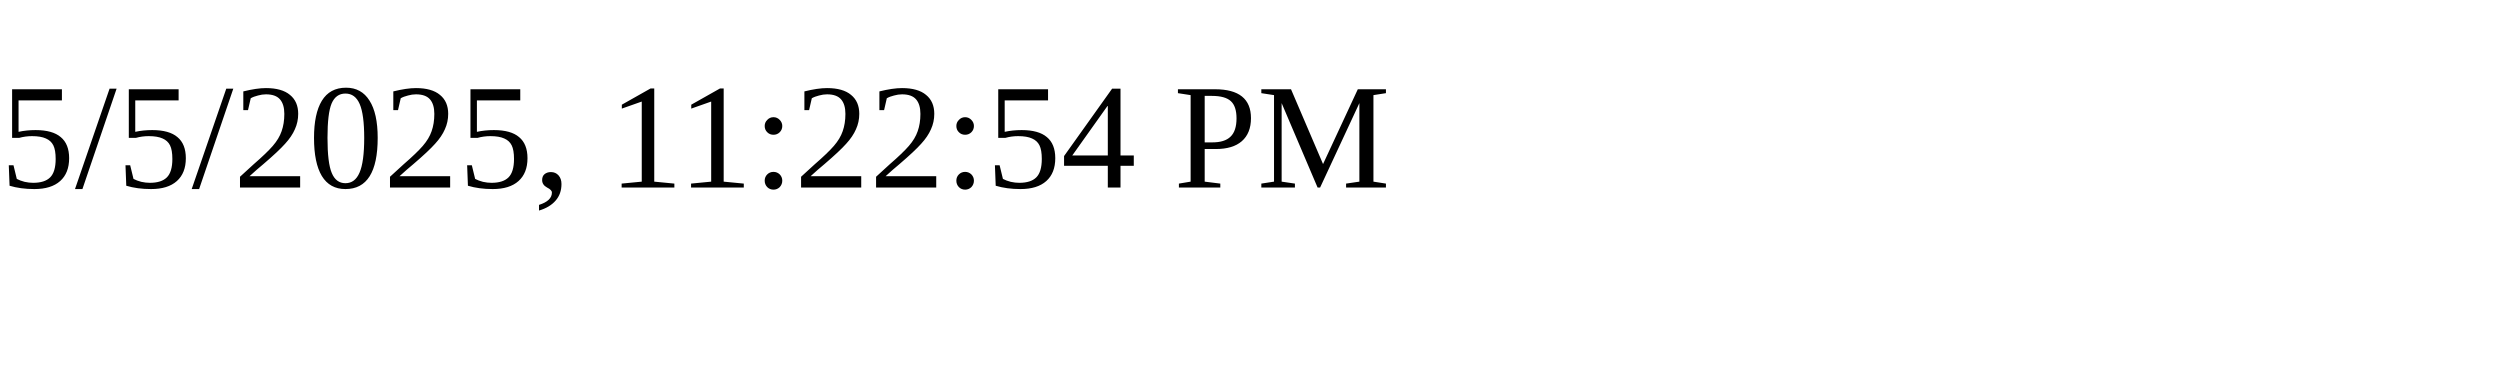
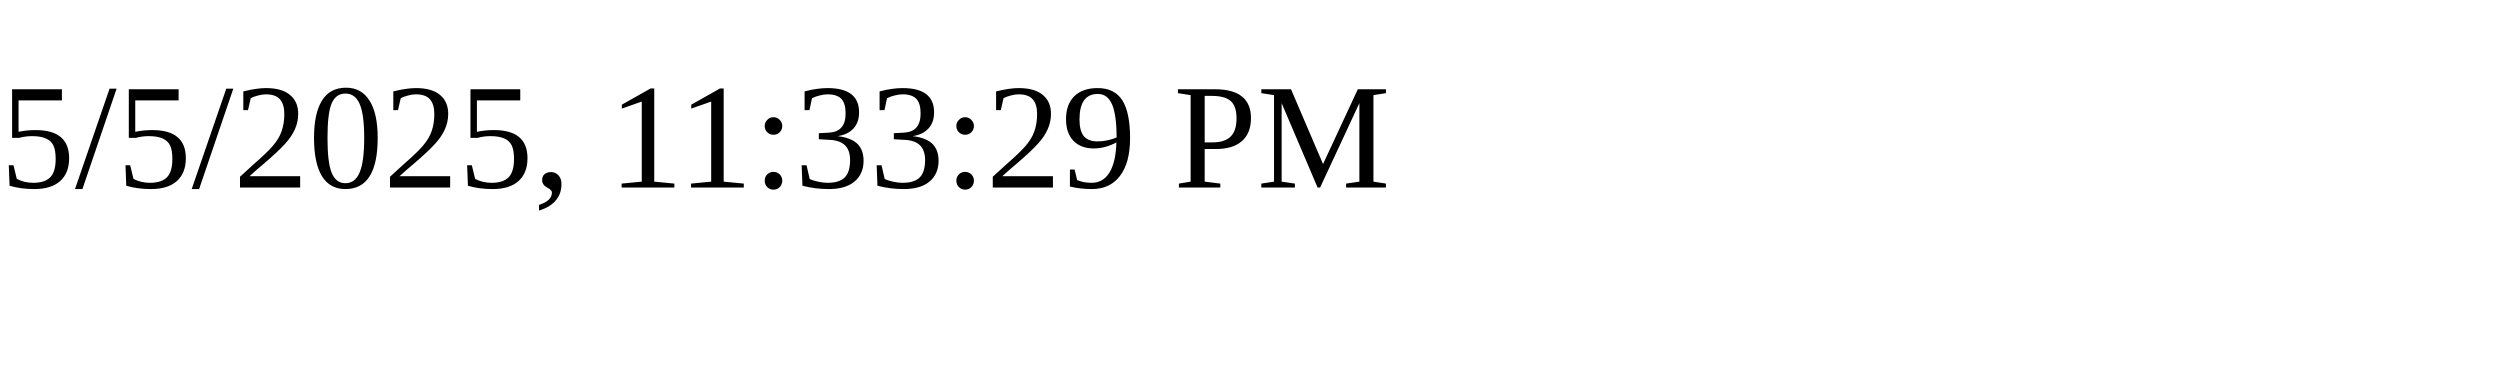
<svg xmlns="http://www.w3.org/2000/svg" height="30" width="200">
-   <text x="0" y="15">5/5/2025, 11:22:54 PM</text>
+   <text x="0" y="15">5/5/2025, 11:33:29 PM</text>
</svg>
